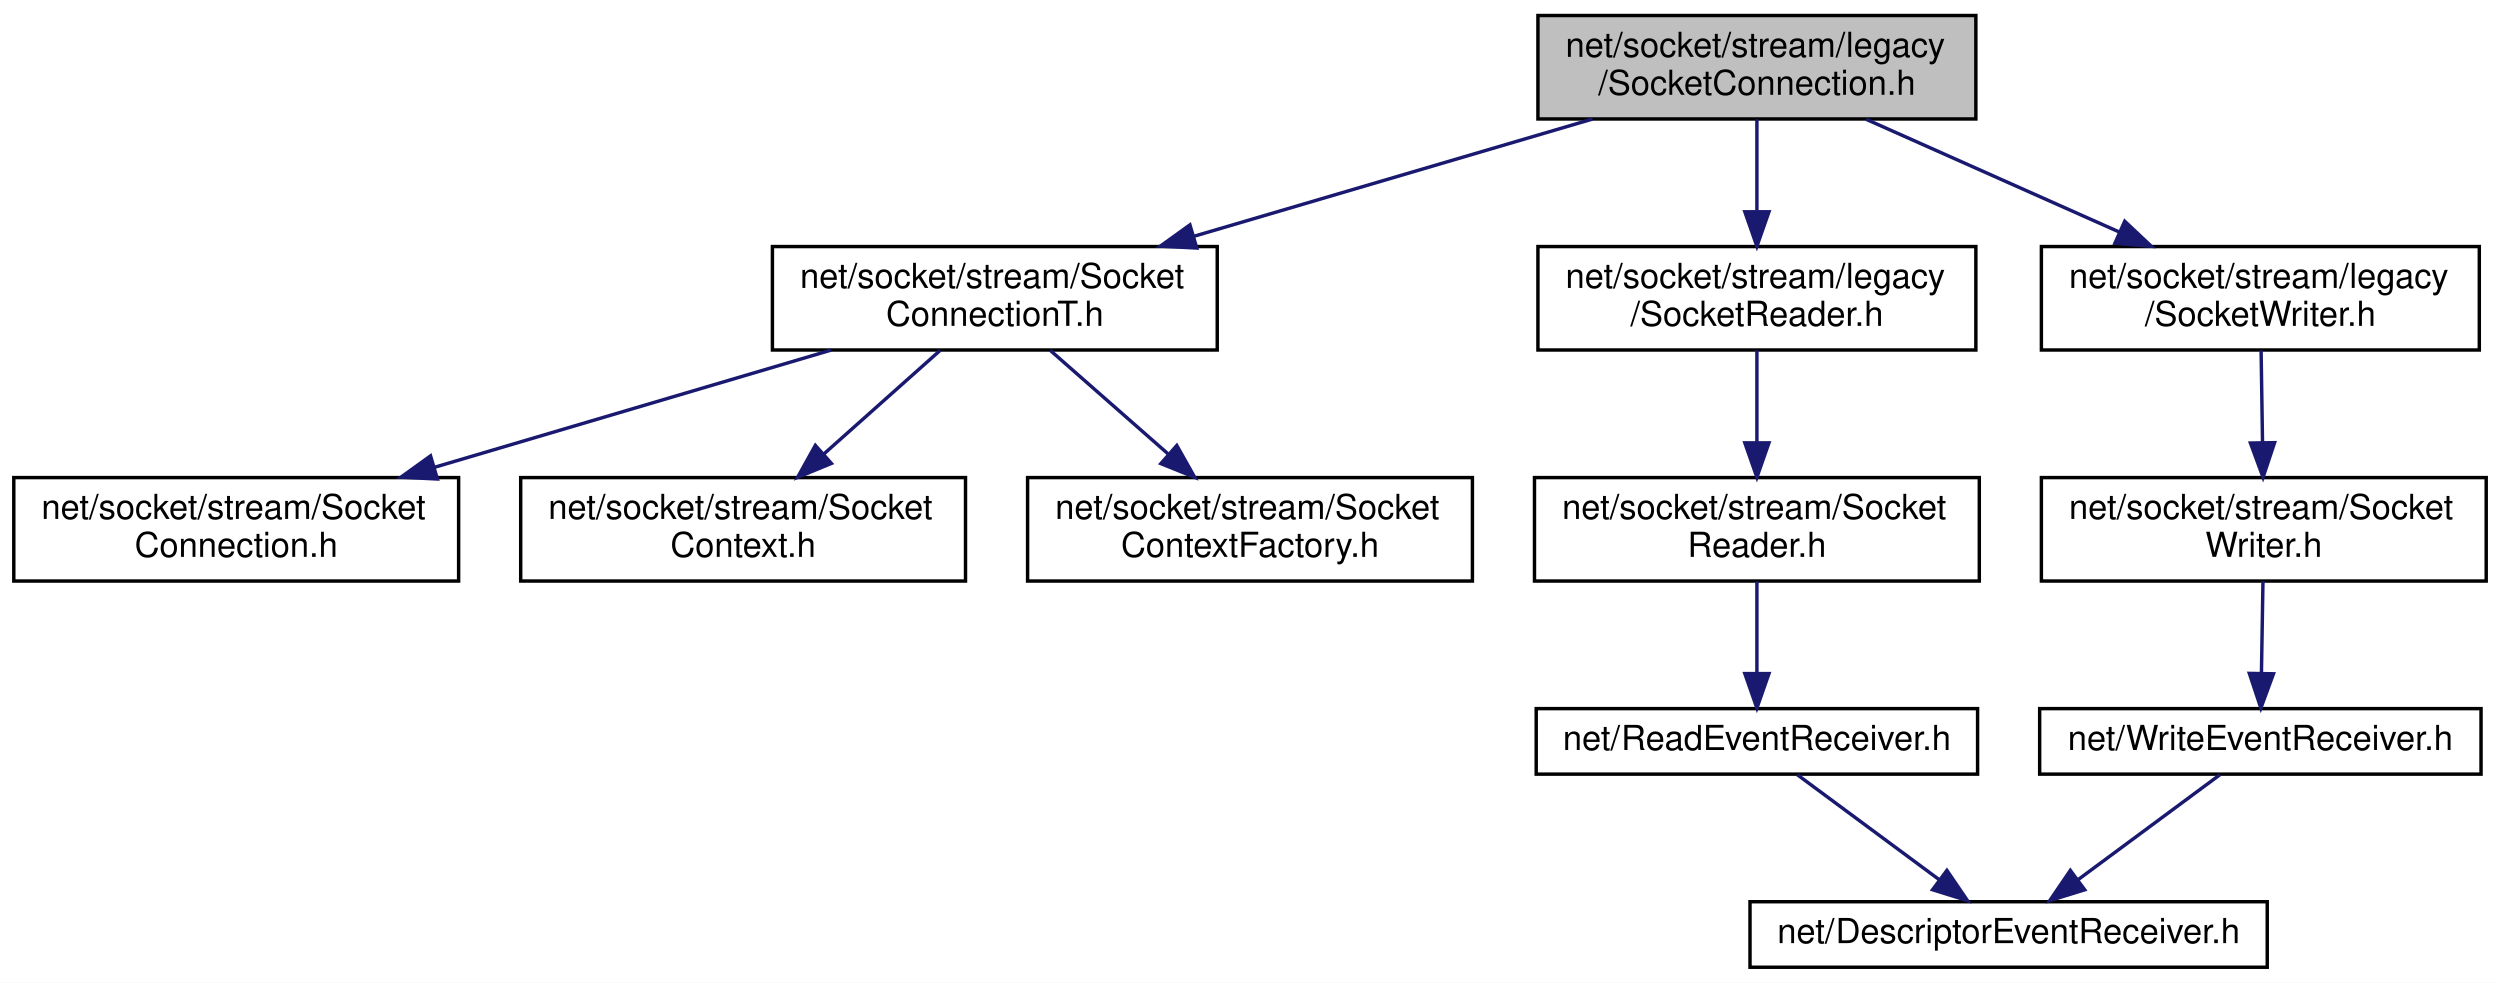
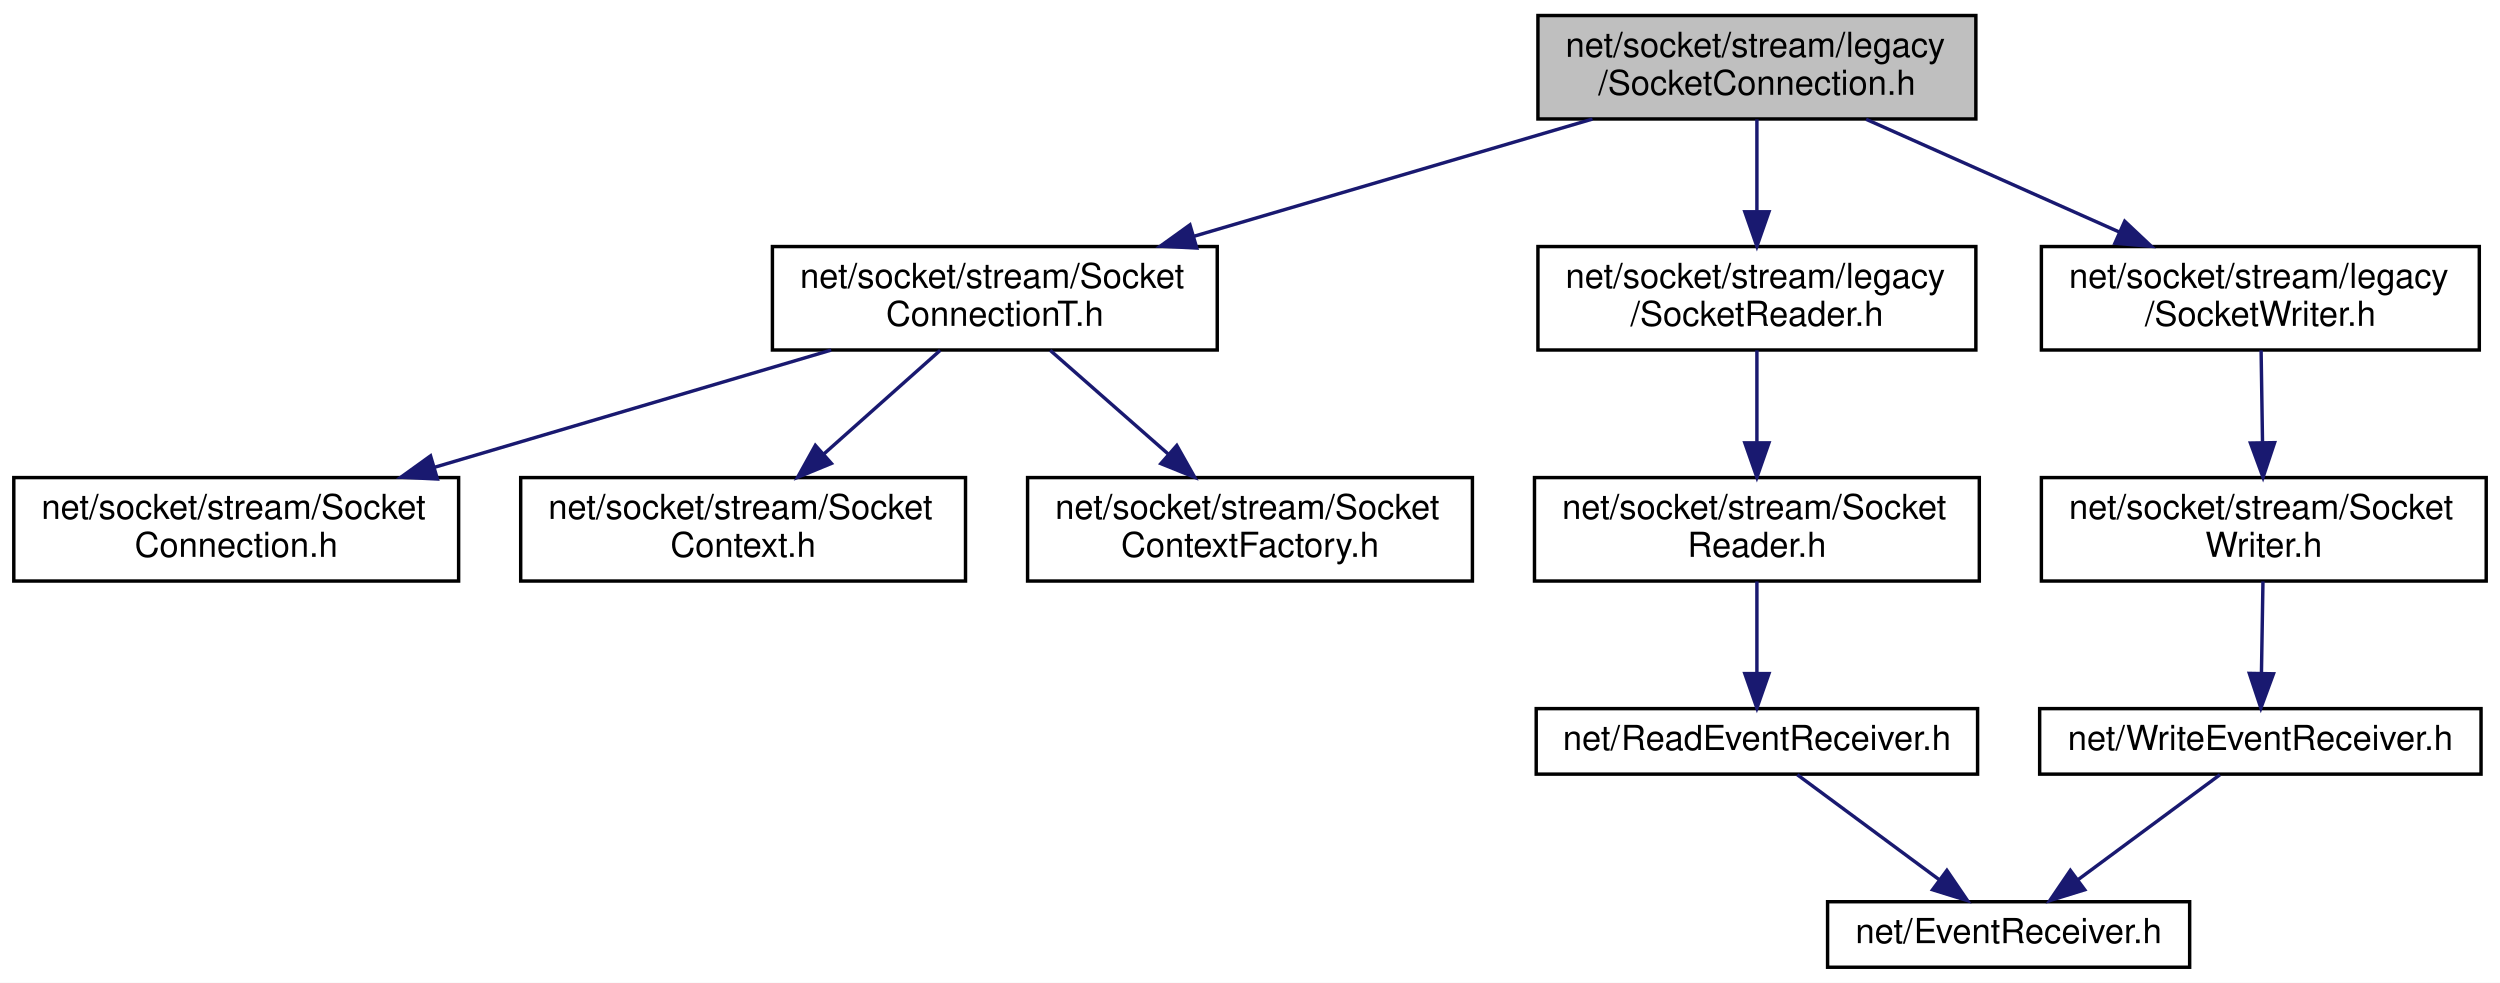
<svg xmlns="http://www.w3.org/2000/svg" xmlns:xlink="http://www.w3.org/1999/xlink" width="725pt" height="285pt" viewBox="0.00 0.00 725.00 285.00">
  <g id="graph0" class="graph" transform="scale(1 1) rotate(0) translate(4 281)">
    <polygon fill="white" stroke="transparent" points="-4,4 -4,-281 721,-281 721,4 -4,4" />
    <g id="node1" class="node">
      <g id="a_node1">
        <a xlink:title=" ">
          <polygon fill="#bfbfbf" stroke="black" points="442,-246.5 442,-276.5 569,-276.5 569,-246.5 442,-246.5" />
          <text text-anchor="start" x="450" y="-264.5" font-family="Helvetica,sans-Serif" font-size="10.00">net/socket/stream/legacy</text>
          <text text-anchor="middle" x="505.5" y="-253.5" font-family="Helvetica,sans-Serif" font-size="10.00">/SocketConnection.h</text>
        </a>
      </g>
    </g>
    <g id="node2" class="node">
      <g id="a_node2">
        <a xlink:href="_socket_connection_t_8h.html" target="_top" xlink:title=" ">
          <polygon fill="white" stroke="black" points="220,-179.5 220,-209.5 349,-209.5 349,-179.5 220,-179.5" />
          <text text-anchor="start" x="228" y="-197.5" font-family="Helvetica,sans-Serif" font-size="10.00">net/socket/stream/Socket</text>
          <text text-anchor="middle" x="284.5" y="-186.5" font-family="Helvetica,sans-Serif" font-size="10.00">ConnectionT.h</text>
        </a>
      </g>
    </g>
    <g id="edge1" class="edge">
      <path fill="none" stroke="midnightblue" d="M457.82,-246.48C423.95,-236.51 378.29,-223.09 342.34,-212.51" />
      <polygon fill="midnightblue" stroke="midnightblue" points="343.06,-209.07 332.48,-209.61 341.08,-215.79 343.06,-209.07" />
    </g>
    <g id="node6" class="node">
      <g id="a_node6">
        <a xlink:href="legacy_2_socket_reader_8h.html" target="_top" xlink:title=" ">
          <polygon fill="white" stroke="black" points="442,-179.5 442,-209.5 569,-209.5 569,-179.5 442,-179.5" />
          <text text-anchor="start" x="450" y="-197.5" font-family="Helvetica,sans-Serif" font-size="10.00">net/socket/stream/legacy</text>
          <text text-anchor="middle" x="505.5" y="-186.5" font-family="Helvetica,sans-Serif" font-size="10.00">/SocketReader.h</text>
        </a>
      </g>
    </g>
    <g id="edge5" class="edge">
      <path fill="none" stroke="midnightblue" d="M505.5,-246.4C505.5,-238.64 505.5,-228.81 505.5,-219.86" />
      <polygon fill="midnightblue" stroke="midnightblue" points="509,-219.58 505.5,-209.58 502,-219.58 509,-219.58" />
    </g>
    <g id="node10" class="node">
      <g id="a_node10">
        <a xlink:href="legacy_2_socket_writer_8h.html" target="_top" xlink:title=" ">
          <polygon fill="white" stroke="black" points="588,-179.5 588,-209.5 715,-209.5 715,-179.5 588,-179.5" />
          <text text-anchor="start" x="596" y="-197.5" font-family="Helvetica,sans-Serif" font-size="10.00">net/socket/stream/legacy</text>
          <text text-anchor="middle" x="651.5" y="-186.5" font-family="Helvetica,sans-Serif" font-size="10.00">/SocketWriter.h</text>
        </a>
      </g>
    </g>
    <g id="edge9" class="edge">
      <path fill="none" stroke="midnightblue" d="M537.18,-246.4C558.7,-236.81 587.37,-224.05 610.62,-213.7" />
      <polygon fill="midnightblue" stroke="midnightblue" points="612.17,-216.84 619.88,-209.58 609.32,-210.45 612.17,-216.84" />
    </g>
    <g id="node3" class="node">
      <g id="a_node3">
        <a xlink:href="_socket_connection_8h.html" target="_top" xlink:title=" ">
          <polygon fill="white" stroke="black" points="0,-112.5 0,-142.5 129,-142.5 129,-112.5 0,-112.5" />
          <text text-anchor="start" x="8" y="-130.5" font-family="Helvetica,sans-Serif" font-size="10.00">net/socket/stream/Socket</text>
          <text text-anchor="middle" x="64.5" y="-119.5" font-family="Helvetica,sans-Serif" font-size="10.00">Connection.h</text>
        </a>
      </g>
    </g>
    <g id="edge2" class="edge">
      <path fill="none" stroke="midnightblue" d="M237.03,-179.48C203.32,-169.51 157.87,-156.09 122.08,-145.51" />
      <polygon fill="midnightblue" stroke="midnightblue" points="122.84,-142.09 112.26,-142.61 120.86,-148.8 122.84,-142.09" />
    </g>
    <g id="node4" class="node">
      <g id="a_node4">
        <a xlink:href="net_2socket_2stream_2_socket_context_8h.html" target="_top" xlink:title=" ">
          <polygon fill="white" stroke="black" points="147,-112.5 147,-142.5 276,-142.5 276,-112.5 147,-112.5" />
          <text text-anchor="start" x="155" y="-130.5" font-family="Helvetica,sans-Serif" font-size="10.00">net/socket/stream/Socket</text>
          <text text-anchor="middle" x="211.5" y="-119.5" font-family="Helvetica,sans-Serif" font-size="10.00">Context.h</text>
        </a>
      </g>
    </g>
    <g id="edge3" class="edge">
      <path fill="none" stroke="midnightblue" d="M268.66,-179.4C258.81,-170.62 245.96,-159.18 234.94,-149.37" />
      <polygon fill="midnightblue" stroke="midnightblue" points="237.1,-146.61 227.31,-142.58 232.45,-151.84 237.1,-146.61" />
    </g>
    <g id="node5" class="node">
      <g id="a_node5">
        <a xlink:href="net_2socket_2stream_2_socket_context_factory_8h.html" target="_top" xlink:title=" ">
          <polygon fill="white" stroke="black" points="294,-112.5 294,-142.5 423,-142.5 423,-112.5 294,-112.5" />
          <text text-anchor="start" x="302" y="-130.5" font-family="Helvetica,sans-Serif" font-size="10.00">net/socket/stream/Socket</text>
          <text text-anchor="middle" x="358.5" y="-119.5" font-family="Helvetica,sans-Serif" font-size="10.00">ContextFactory.h</text>
        </a>
      </g>
    </g>
    <g id="edge4" class="edge">
      <path fill="none" stroke="midnightblue" d="M300.56,-179.4C310.54,-170.62 323.57,-159.18 334.74,-149.37" />
      <polygon fill="midnightblue" stroke="midnightblue" points="337.27,-151.81 342.47,-142.58 332.65,-146.55 337.27,-151.81" />
    </g>
    <g id="node7" class="node">
      <g id="a_node7">
        <a xlink:href="_socket_reader_8h.html" target="_top" xlink:title=" ">
          <polygon fill="white" stroke="black" points="441,-112.5 441,-142.5 570,-142.5 570,-112.5 441,-112.5" />
          <text text-anchor="start" x="449" y="-130.5" font-family="Helvetica,sans-Serif" font-size="10.00">net/socket/stream/Socket</text>
          <text text-anchor="middle" x="505.5" y="-119.5" font-family="Helvetica,sans-Serif" font-size="10.00">Reader.h</text>
        </a>
      </g>
    </g>
    <g id="edge6" class="edge">
      <path fill="none" stroke="midnightblue" d="M505.5,-179.4C505.5,-171.64 505.5,-161.81 505.5,-152.86" />
      <polygon fill="midnightblue" stroke="midnightblue" points="509,-152.58 505.5,-142.58 502,-152.58 509,-152.58" />
    </g>
    <g id="node8" class="node">
      <g id="a_node8">
        <a xlink:href="_read_event_receiver_8h.html" target="_top" xlink:title=" ">
          <polygon fill="white" stroke="black" points="441.5,-56.5 441.5,-75.5 569.5,-75.5 569.5,-56.5 441.5,-56.5" />
          <text text-anchor="middle" x="505.5" y="-63.5" font-family="Helvetica,sans-Serif" font-size="10.00">net/ReadEventReceiver.h</text>
        </a>
      </g>
    </g>
    <g id="edge7" class="edge">
      <path fill="none" stroke="midnightblue" d="M505.5,-112.4C505.5,-104.47 505.5,-94.46 505.5,-85.86" />
      <polygon fill="midnightblue" stroke="midnightblue" points="509,-85.66 505.5,-75.66 502,-85.66 509,-85.66" />
    </g>
    <g id="node9" class="node">
      <g id="a_node9">
-         <a xlink:href="_descriptor_event_receiver_8h.html" target="_top" xlink:title=" ">
-           <polygon fill="white" stroke="black" points="503.5,-0.5 503.5,-19.5 653.5,-19.5 653.5,-0.5 503.5,-0.5" />
-           <text text-anchor="middle" x="578.5" y="-7.5" font-family="Helvetica,sans-Serif" font-size="10.00">net/DescriptorEventReceiver.h</text>
+         <a xlink:href="_event_receiver_8h.html" target="_top" xlink:title=" ">
+           <polygon fill="white" stroke="black" points="526,-0.5 526,-19.5 631,-19.5 631,-0.5 526,-0.5" />
+           <text text-anchor="middle" x="578.5" y="-7.5" font-family="Helvetica,sans-Serif" font-size="10.00">net/EventReceiver.h</text>
        </a>
      </g>
    </g>
    <g id="edge8" class="edge">
      <path fill="none" stroke="midnightblue" d="M517.23,-56.32C528.34,-48.11 545.24,-35.6 558.48,-25.81" />
      <polygon fill="midnightblue" stroke="midnightblue" points="560.6,-28.59 566.56,-19.83 556.44,-22.97 560.6,-28.59" />
    </g>
    <g id="node11" class="node">
      <g id="a_node11">
        <a xlink:href="_socket_writer_8h.html" target="_top" xlink:title=" ">
          <polygon fill="white" stroke="black" points="588,-112.5 588,-142.5 717,-142.5 717,-112.5 588,-112.5" />
          <text text-anchor="start" x="596" y="-130.5" font-family="Helvetica,sans-Serif" font-size="10.00">net/socket/stream/Socket</text>
          <text text-anchor="middle" x="652.5" y="-119.5" font-family="Helvetica,sans-Serif" font-size="10.00">Writer.h</text>
        </a>
      </g>
    </g>
    <g id="edge10" class="edge">
      <path fill="none" stroke="midnightblue" d="M651.72,-179.4C651.84,-171.64 651.99,-161.81 652.13,-152.86" />
      <polygon fill="midnightblue" stroke="midnightblue" points="655.63,-152.63 652.28,-142.58 648.63,-152.52 655.63,-152.63" />
    </g>
    <g id="node12" class="node">
      <g id="a_node12">
        <a xlink:href="_write_event_receiver_8h.html" target="_top" xlink:title=" ">
          <polygon fill="white" stroke="black" points="587.5,-56.5 587.5,-75.5 715.5,-75.5 715.5,-56.5 587.5,-56.5" />
          <text text-anchor="middle" x="651.5" y="-63.5" font-family="Helvetica,sans-Serif" font-size="10.00">net/WriteEventReceiver.h</text>
        </a>
      </g>
    </g>
    <g id="edge11" class="edge">
      <path fill="none" stroke="midnightblue" d="M652.26,-112.4C652.13,-104.47 651.96,-94.46 651.82,-85.86" />
      <polygon fill="midnightblue" stroke="midnightblue" points="655.31,-85.6 651.65,-75.66 648.31,-85.72 655.31,-85.6" />
    </g>
    <g id="edge12" class="edge">
      <path fill="none" stroke="midnightblue" d="M639.77,-56.32C628.66,-48.11 611.76,-35.6 598.52,-25.81" />
      <polygon fill="midnightblue" stroke="midnightblue" points="600.56,-22.97 590.44,-19.83 596.4,-28.59 600.56,-22.97" />
    </g>
  </g>
</svg>
